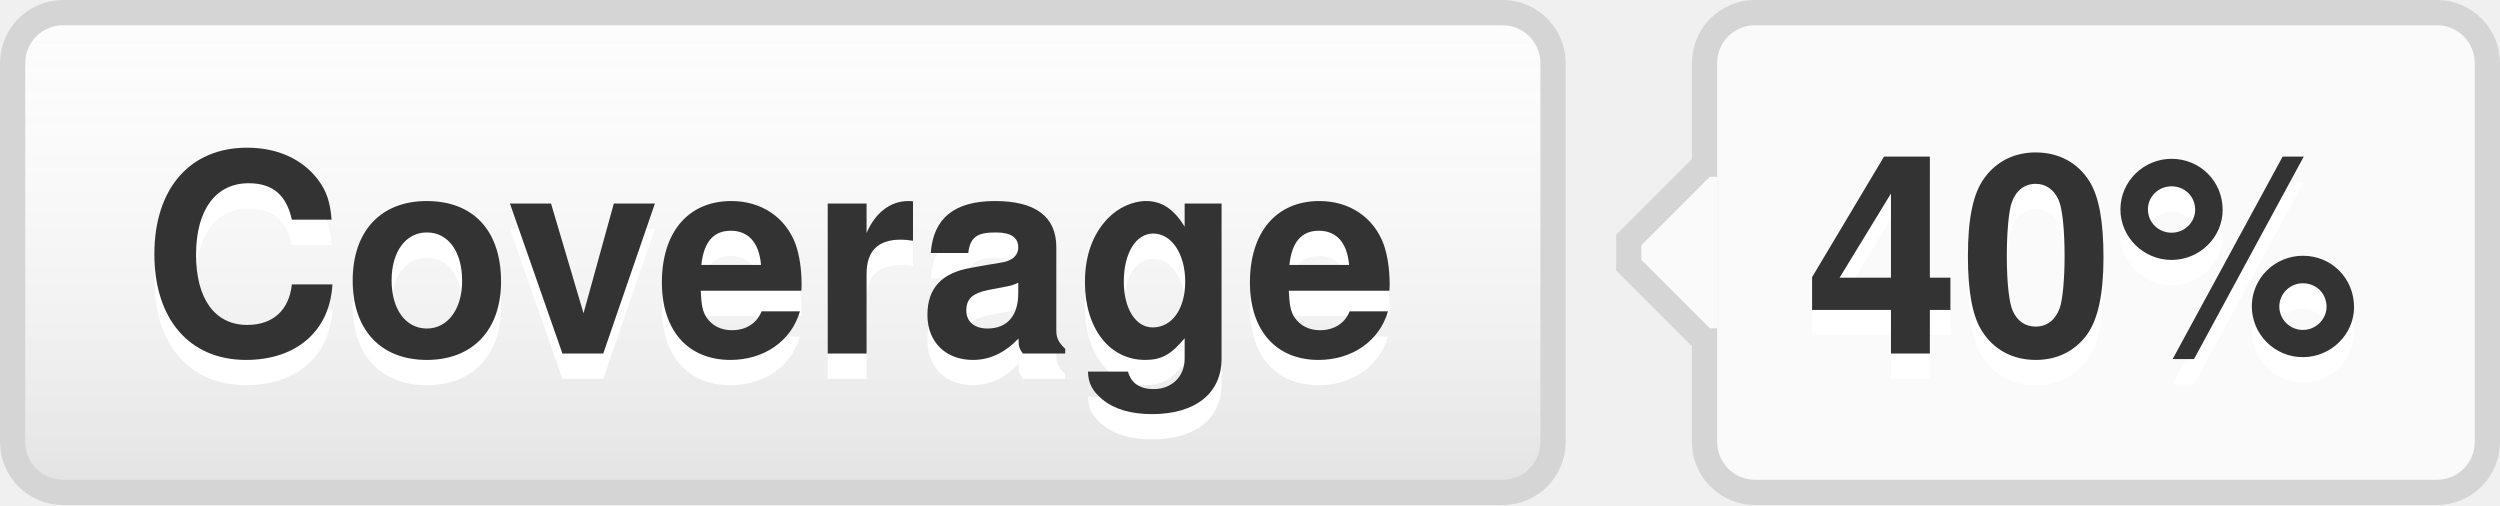
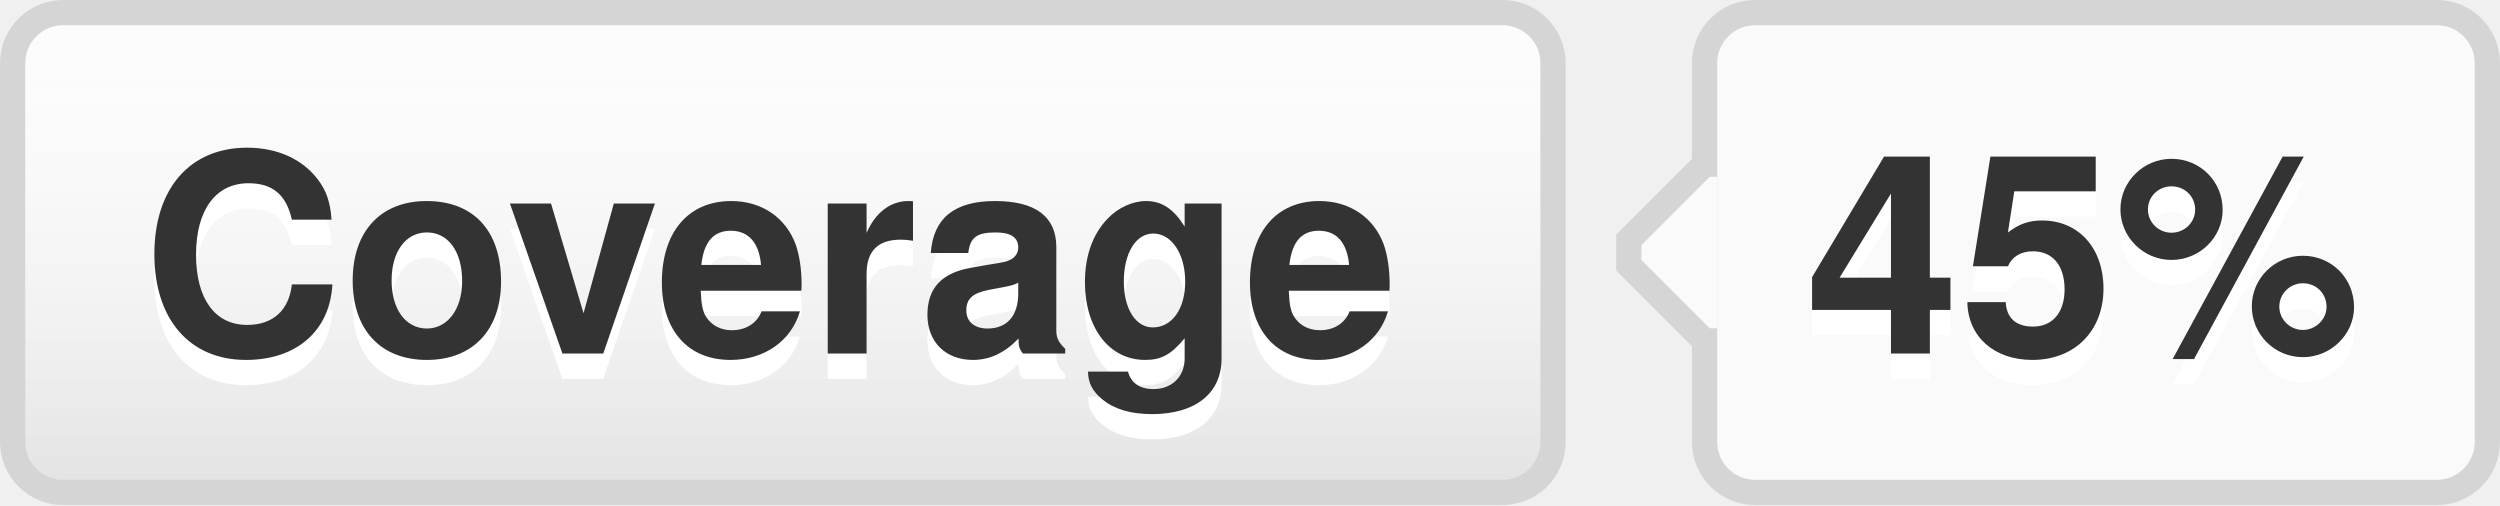
- <svg xmlns="http://www.w3.org/2000/svg" width="99" height="20" role="img" aria-label="Coverage: 40%">
+ <svg xmlns="http://www.w3.org/2000/svg" width="99" height="20" role="img" aria-label="Coverage: 45%">
  <style>a:hover #llink{fill:url(#b);stroke:#ccc}a:hover #rlink{fill:#4183c4}</style>
  <linearGradient id="a" x2="0" y2="100%">
    <stop offset="0" stop-color="#fcfcfc" stop-opacity="0" />
    <stop offset="1" stop-opacity=".1" />
  </linearGradient>
  <linearGradient id="b" x2="0" y2="100%">
    <stop offset="0" stop-color="#ccc" stop-opacity=".1" />
    <stop offset="1" stop-opacity=".1" />
  </linearGradient>
  <g stroke="#d5d5d5">
    <rect stroke="none" fill="#fcfcfc" x="0.5" y="0.5" width="61" height="19" rx="2" />
    <rect x="67.5" y="0.5" width="31" height="19" rx="2" fill="#fafafa" />
    <rect x="67" y="7.5" width="0.5" height="5" stroke="#fafafa" />
    <path d="M67.5 6.5 l-3 3v1 l3 3" stroke="d5d5d5" fill="#fafafa" />
  </g>
  <g aria-hidden="true" fill="#333" text-anchor="middle" font-family="Helvetica Neue,Helvetica,Arial,sans-serif" text-rendering="geometricPrecision" font-weight="700" font-size="110px" line-height="14px">
    <rect id="llink" stroke="#d5d5d5" fill="url(#a)" x=".5" y=".5" width="61" height="19" rx="2" />
    <text aria-hidden="true" x="305" y="150" fill="#fff" transform="scale(.1)" textLength="510">Coverage</text>
    <text x="305" y="140" transform="scale(.1)" textLength="510">Coverage</text>
-     <text aria-hidden="true" x="825" y="150" fill="#fff" transform="scale(.1)" textLength="230">40%</text>
-     <text id="rlink" x="825" y="140" transform="scale(.1)" textLength="230">40%</text>
+     <text aria-hidden="true" x="825" y="150" fill="#fff" transform="scale(.1)" textLength="230">45%</text>
+     <text id="rlink" x="825" y="140" transform="scale(.1)" textLength="230">45%</text>
  </g>
</svg>
